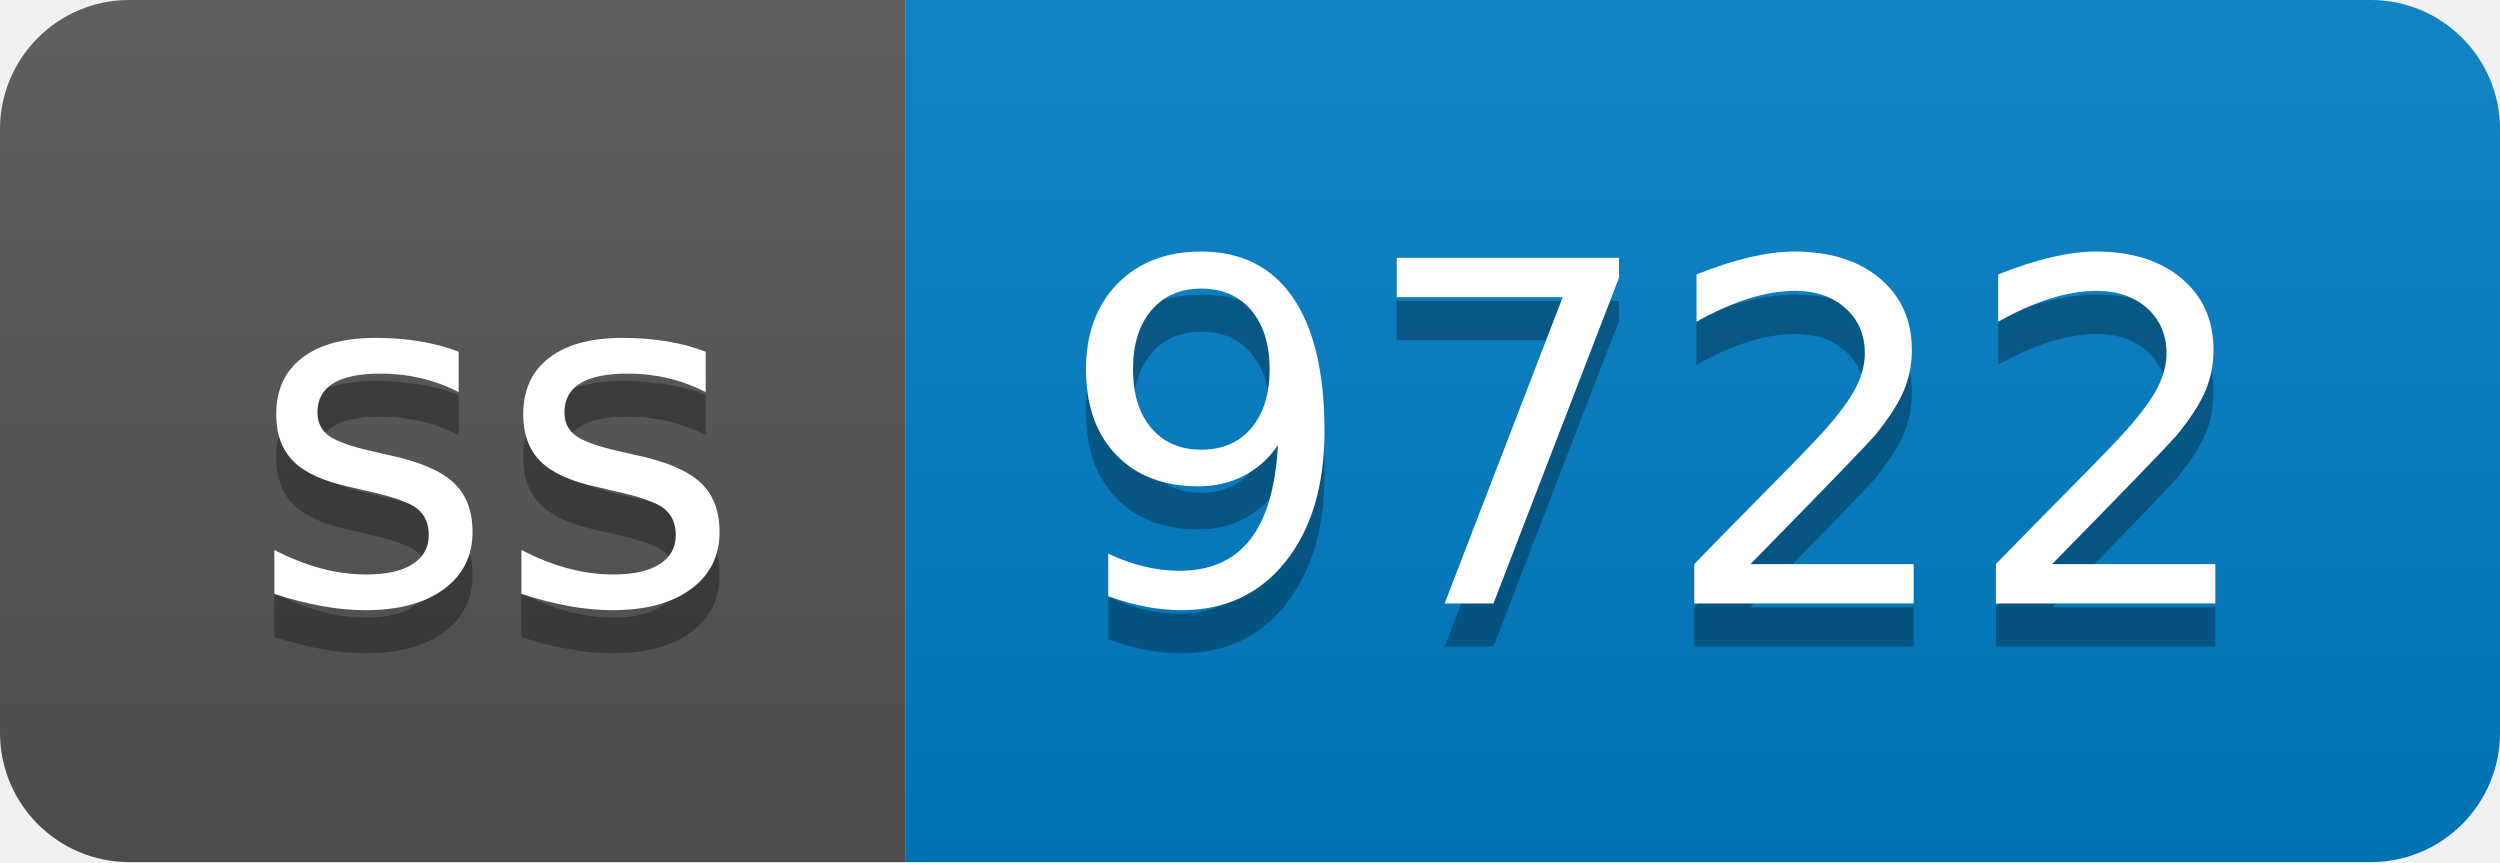
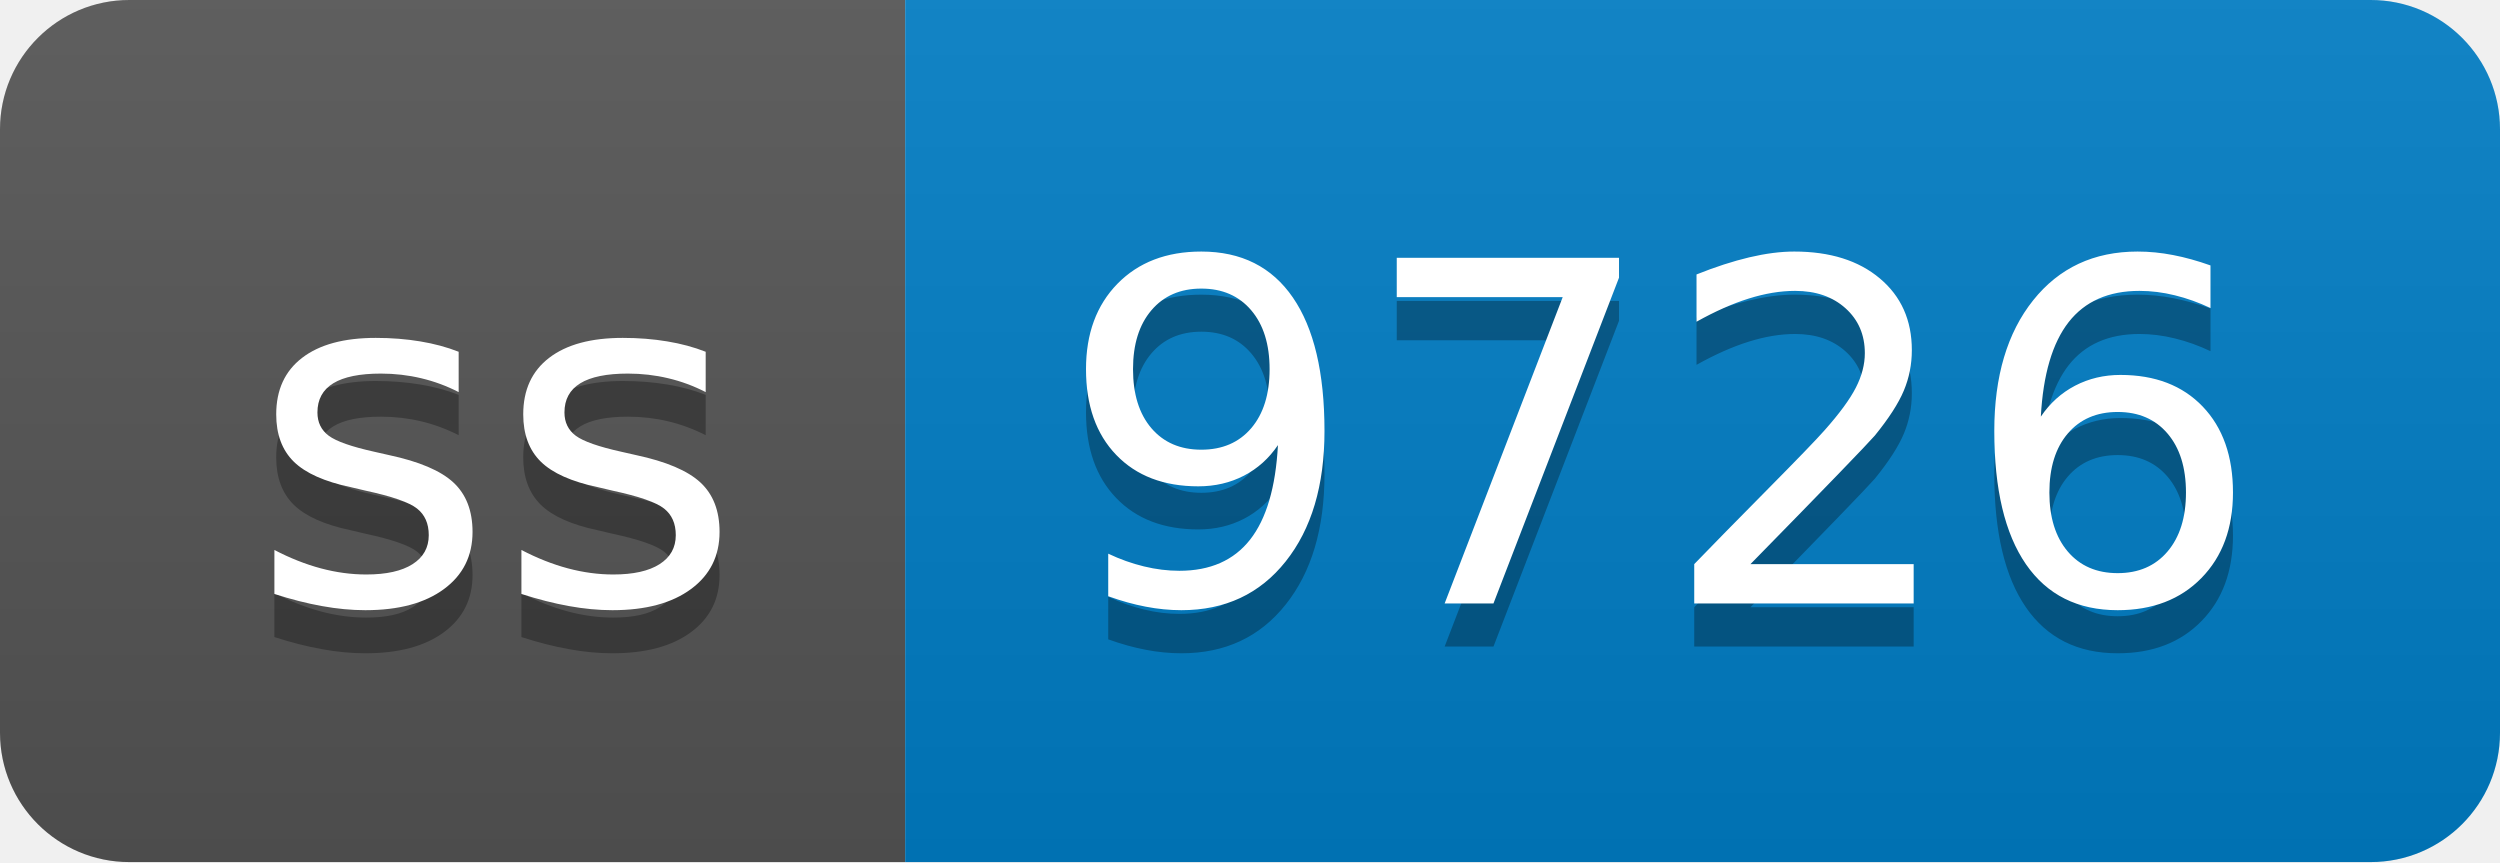
- <svg xmlns="http://www.w3.org/2000/svg" width="58" height="20" role="img" aria-label="ss: 9722">
+ <svg xmlns="http://www.w3.org/2000/svg" width="58" height="20" role="img" aria-label="ss: 9726">
  <linearGradient id="s" x2="0" y2="100%">
    <stop offset="0" stop-color="#bbb" stop-opacity=".1" />
    <stop offset="1" stop-opacity=".1" />
  </linearGradient>
  <clipPath id="r">
    <rect width="58" height="20" rx="3" fill="#fff" />
  </clipPath>
  <g clip-path="url(#r)">
    <rect width="21" height="20" fill="#555" />
    <rect x="21" width="37" height="20" fill="#007ec6" />
    <rect width="58" height="20" fill="url(#s)" />
  </g>
  <g fill="#fff" text-anchor="middle" font-family="Verdana,Geneva,DejaVu Sans,sans-serif" text-rendering="geometricPrecision" font-size="110">
    <text aria-hidden="true" x="115" y="150" fill="#010101" fill-opacity=".3" transform="scale(.1)" textLength="110">ss</text>
    <text x="115" y="140" transform="scale(.1)" fill="#fff" textLength="110">ss</text>
-     <text aria-hidden="true" x="385" y="150" fill="#010101" fill-opacity=".3" transform="scale(.1)" textLength="270">9722</text>
-     <text x="385" y="140" transform="scale(.1)" fill="#fff" textLength="270">9722</text>
+     <text aria-hidden="true" x="385" y="150" fill="#010101" fill-opacity=".3" transform="scale(.1)" textLength="270">9726</text>
+     <text x="385" y="140" transform="scale(.1)" fill="#fff" textLength="270">9726</text>
  </g>
</svg>
